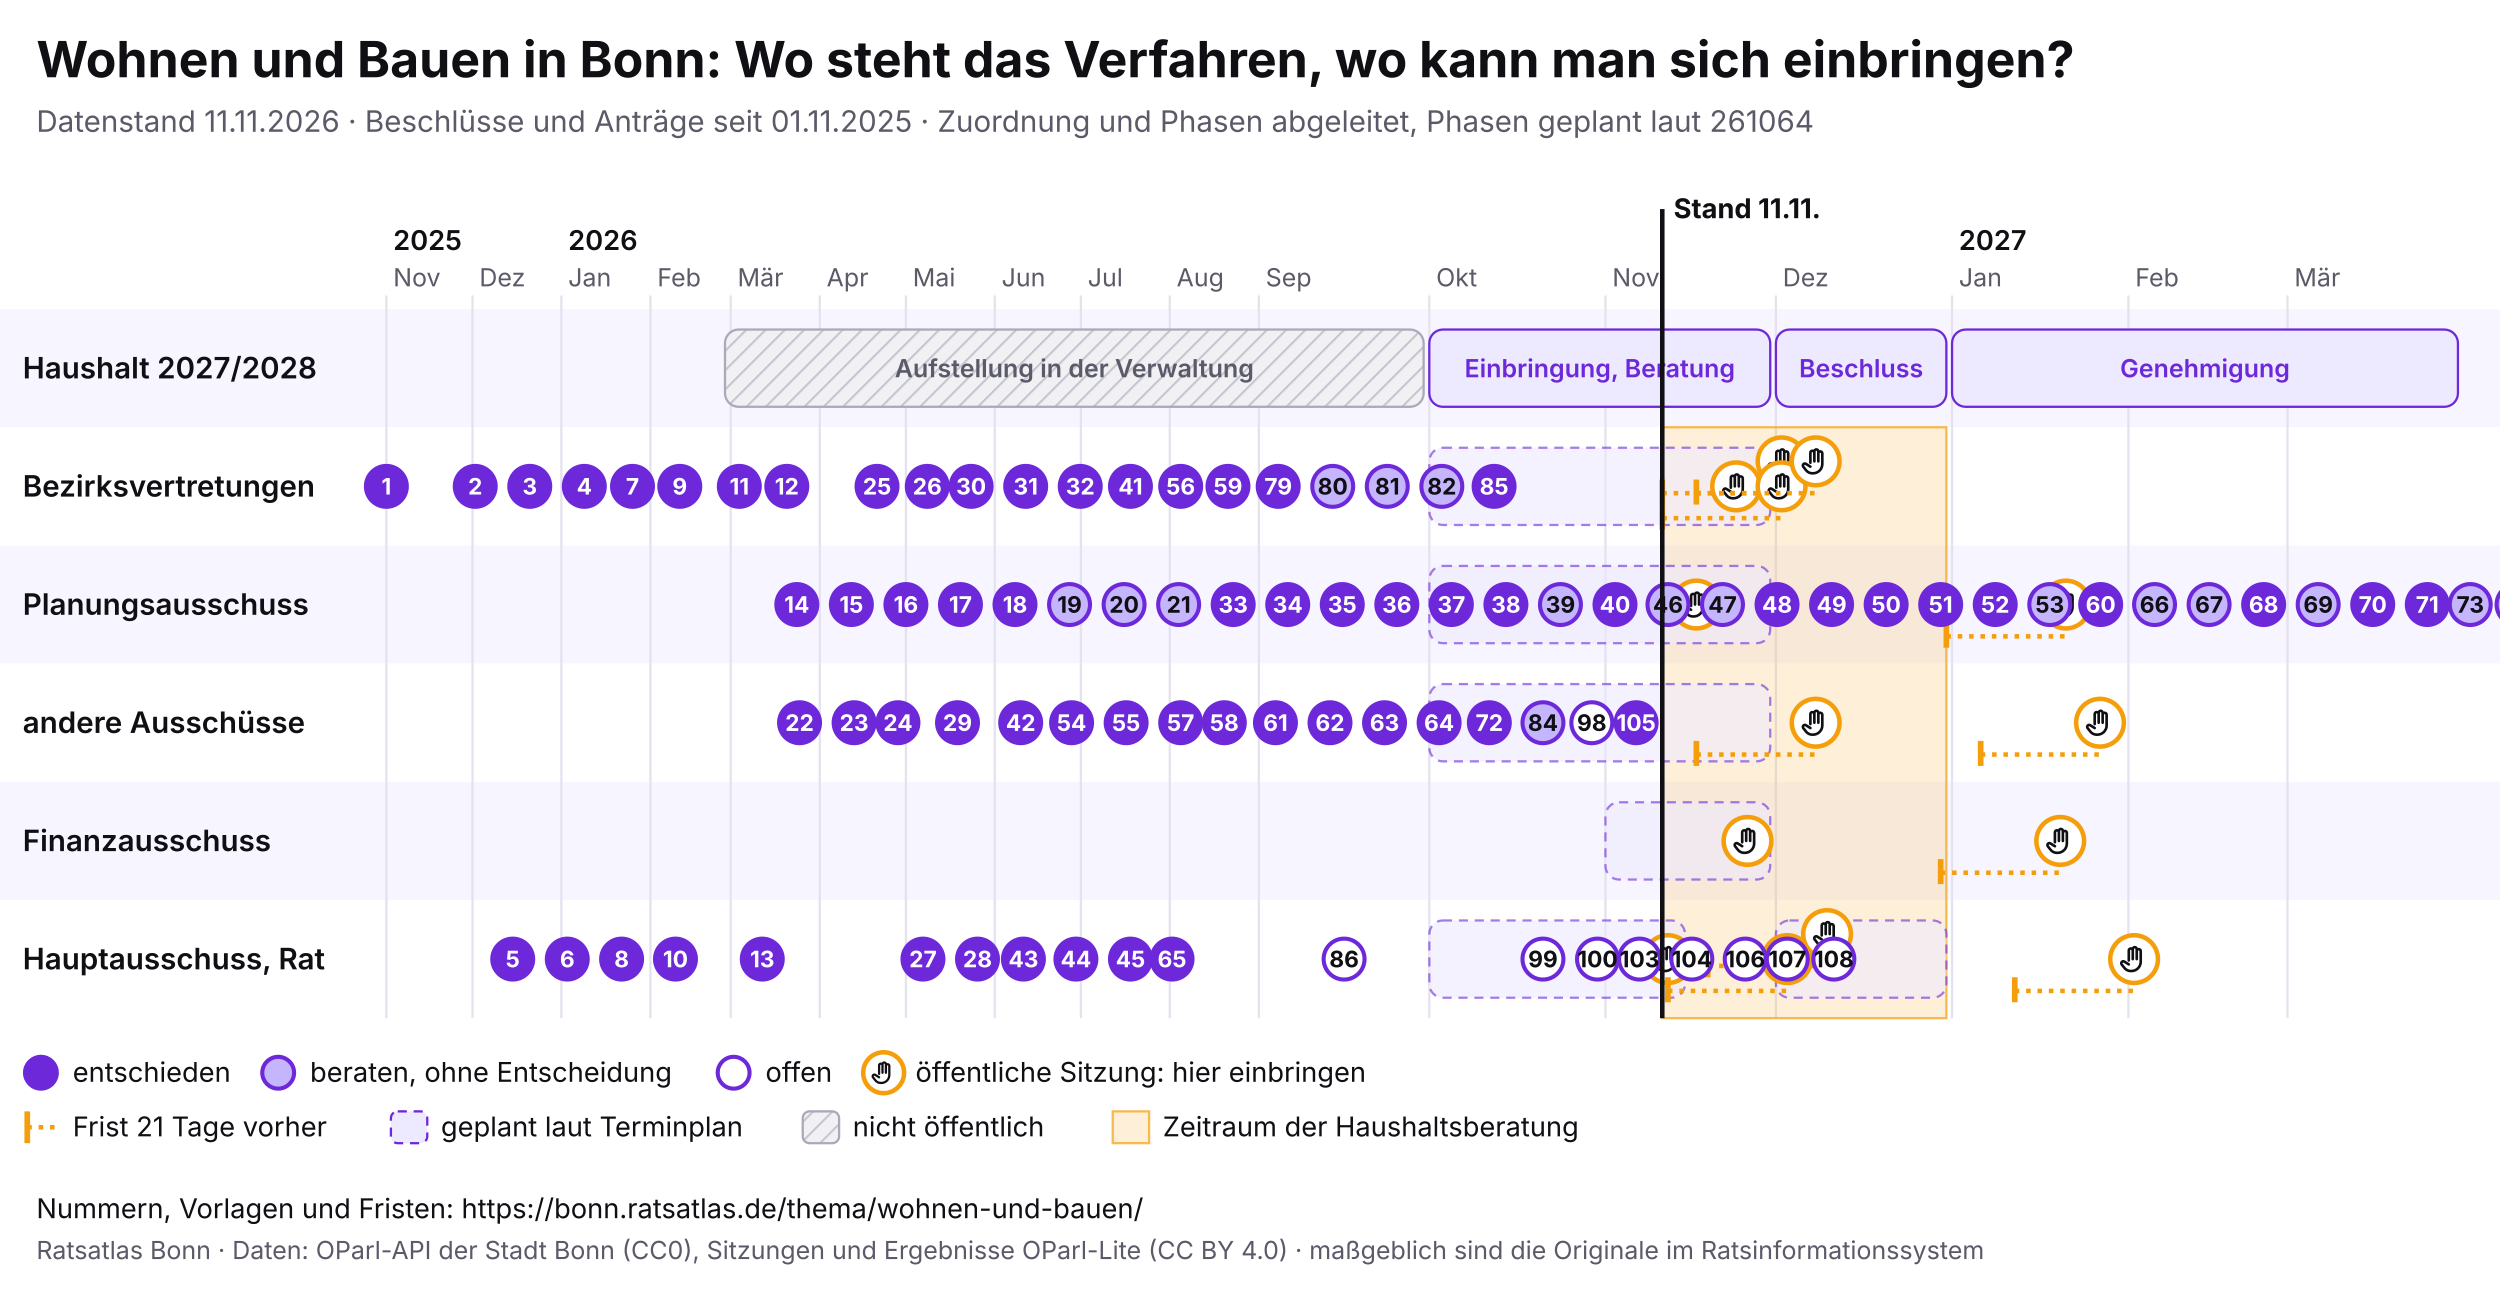
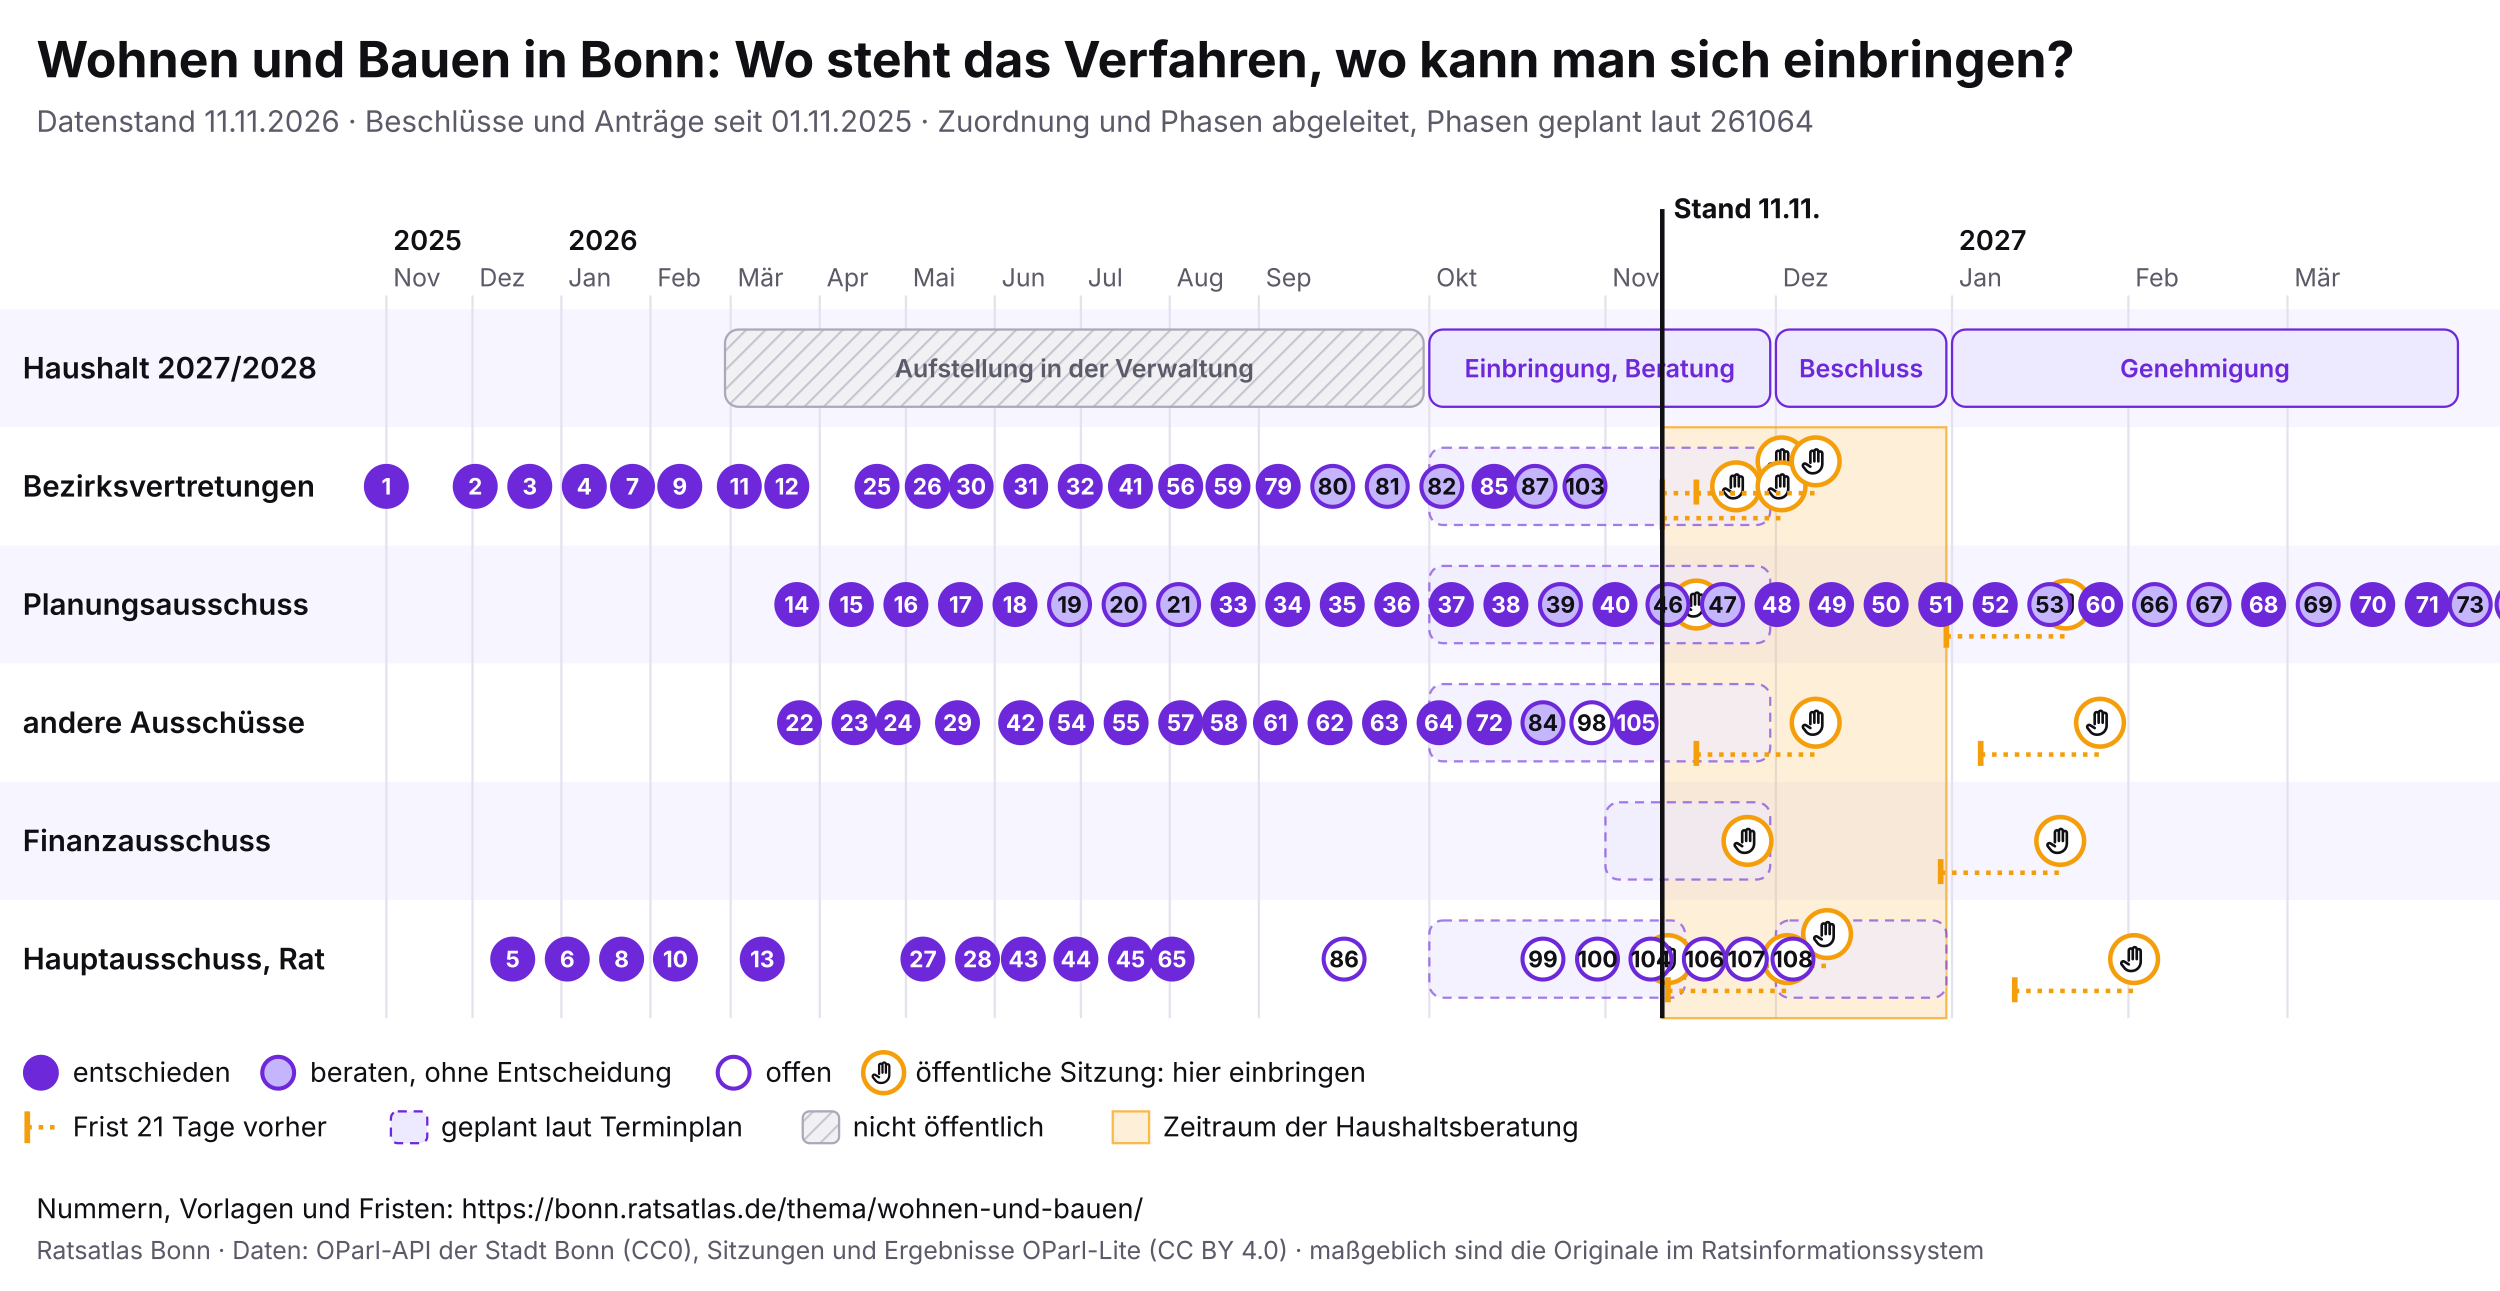
<svg xmlns="http://www.w3.org/2000/svg" viewBox="0 0 1100 568" width="1100" height="568" font-family="Inter, system-ui, sans-serif">
  <rect width="1100" height="568" fill="#ffffff" />
  <text x="16" y="34" font-size="22" font-weight="700" fill="#0f0f14">Wohnen und Bauen in Bonn: Wo steht das Verfahren, wo kann man sich einbringen?</text>
  <text x="16" y="58" font-size="13" fill="#5a5a68">Datenstand 11.11.2026 · Beschlüsse und Anträge seit 01.11.2025 · Zuordnung und Phasen abgeleitet, Phasen geplant laut 261064</text>
  <svg x="0" y="74" width="1100" height="440" viewBox="0 0 1100 440" font-family="Inter, system-ui, sans-serif">
    <defs>
      <pattern id="pb-schraffur" width="6" height="6" patternUnits="userSpaceOnUse" patternTransform="rotate(45)">
        <rect width="6" height="6" fill="#f1f1f4" />
        <line x1="0" y1="0" x2="0" y2="6" stroke="#c9c9d3" stroke-width="2" />
      </pattern>
      <symbol id="pb-hand" viewBox="0 0 24 24">
        <path d="M8 13V5.5a1.5 1.5 0 0 1 3 0V12M11 11V4.5a1.5 1.5 0 0 1 3 0V12M14 11.5V6a1.5 1.5 0 0 1 3 0v8a7 7 0 0 1-7 7h-.6a6 6 0 0 1-4.5-2.1L2.6 16a1.5 1.5 0 0 1 2.2-2L8 16" />
      </symbol>
    </defs>
    <rect x="0" y="62" width="1100" height="52" fill="#f7f5ff" />
    <text x="10" y="92.5" font-size="13" font-weight="600" fill="#0f0f14">Haushalt 2027/2028</text>
    <rect x="0" y="114" width="1100" height="52" fill="#ffffff" />
    <text x="10" y="144.5" font-size="13" font-weight="600" fill="#0f0f14">Bezirksvertretungen</text>
    <rect x="0" y="166" width="1100" height="52" fill="#f7f5ff" />
    <text x="10" y="196.5" font-size="13" font-weight="600" fill="#0f0f14">Planungsausschuss</text>
    <rect x="0" y="218" width="1100" height="52" fill="#ffffff" />
    <text x="10" y="248.5" font-size="13" font-weight="600" fill="#0f0f14">andere Ausschüsse</text>
    <rect x="0" y="270" width="1100" height="52" fill="#f7f5ff" />
    <text x="10" y="300.5" font-size="13" font-weight="600" fill="#0f0f14">Finanzausschuss</text>
    <rect x="0" y="322" width="1100" height="52" fill="#ffffff" />
    <text x="10" y="352.5" font-size="13" font-weight="600" fill="#0f0f14">Hauptausschuss, Rat</text>
    <line x1="170.0" y1="56" x2="170.0" y2="374" stroke="#e4e2ee" />
    <text x="173.0" y="52" font-size="11" fill="#5a5a68">Nov</text>
    <text x="173.0" y="36" font-size="12" font-weight="600" fill="#0f0f14">2025</text>
    <line x1="207.9" y1="56" x2="207.9" y2="374" stroke="#e4e2ee" />
    <text x="210.9" y="52" font-size="11" fill="#5a5a68">Dez</text>
    <line x1="247.0" y1="56" x2="247.0" y2="374" stroke="#e4e2ee" />
    <text x="250.0" y="52" font-size="11" fill="#5a5a68">Jan</text>
    <text x="250.0" y="36" font-size="12" font-weight="600" fill="#0f0f14">2026</text>
    <line x1="286.2" y1="56" x2="286.2" y2="374" stroke="#e4e2ee" />
    <text x="289.2" y="52" font-size="11" fill="#5a5a68">Feb</text>
    <line x1="321.5" y1="56" x2="321.5" y2="374" stroke="#e4e2ee" />
    <text x="324.5" y="52" font-size="11" fill="#5a5a68">Mär</text>
    <line x1="360.7" y1="56" x2="360.7" y2="374" stroke="#e4e2ee" />
    <text x="363.7" y="52" font-size="11" fill="#5a5a68">Apr</text>
    <line x1="398.6" y1="56" x2="398.6" y2="374" stroke="#e4e2ee" />
    <text x="401.6" y="52" font-size="11" fill="#5a5a68">Mai</text>
    <line x1="437.7" y1="56" x2="437.7" y2="374" stroke="#e4e2ee" />
    <text x="440.7" y="52" font-size="11" fill="#5a5a68">Jun</text>
    <line x1="475.6" y1="56" x2="475.6" y2="374" stroke="#e4e2ee" />
    <text x="478.6" y="52" font-size="11" fill="#5a5a68">Jul</text>
    <line x1="514.7" y1="56" x2="514.7" y2="374" stroke="#e4e2ee" />
    <text x="517.7" y="52" font-size="11" fill="#5a5a68">Aug</text>
    <line x1="553.9" y1="56" x2="553.9" y2="374" stroke="#e4e2ee" />
    <text x="556.9" y="52" font-size="11" fill="#5a5a68">Sep</text>
    <line x1="628.9" y1="56" x2="628.9" y2="374" stroke="#e4e2ee" />
    <text x="631.9" y="52" font-size="11" fill="#5a5a68">Okt</text>
    <line x1="706.4" y1="56" x2="706.4" y2="374" stroke="#e4e2ee" />
    <text x="709.4" y="52" font-size="11" fill="#5a5a68">Nov</text>
    <line x1="781.4" y1="56" x2="781.4" y2="374" stroke="#e4e2ee" />
    <text x="784.4" y="52" font-size="11" fill="#5a5a68">Dez</text>
    <line x1="858.9" y1="56" x2="858.9" y2="374" stroke="#e4e2ee" />
    <text x="861.9" y="52" font-size="11" fill="#5a5a68">Jan</text>
    <text x="861.9" y="36" font-size="12" font-weight="600" fill="#0f0f14">2027</text>
    <line x1="936.5" y1="56" x2="936.5" y2="374" stroke="#e4e2ee" />
    <text x="939.5" y="52" font-size="11" fill="#5a5a68">Feb</text>
    <line x1="1006.5" y1="56" x2="1006.5" y2="374" stroke="#e4e2ee" />
    <text x="1009.5" y="52" font-size="11" fill="#5a5a68">Mär</text>
    <rect x="731.4" y="114" width="125.0" height="260" fill="#f59e0b" fill-opacity="0.16" stroke="#f59e0b" stroke-opacity="0.7" />
    <g>
      <rect x="319.0" y="71" width="307.4" height="34" rx="6" fill="url(#pb-schraffur)" stroke="#a9a9b8" />
      <text x="472.7" y="92.0" font-size="11" text-anchor="middle" font-weight="600" fill="#5a5a68">Aufstellung in der Verwaltung</text>
    </g>
    <g>
      <rect x="628.9" y="71" width="150.0" height="34" rx="6" fill="#ede9fe" stroke="#6d28d9" />
      <text x="703.9" y="92.0" font-size="11" text-anchor="middle" font-weight="600" fill="#6d28d9">Einbringung, Beratung</text>
    </g>
    <g>
      <rect x="781.4" y="71" width="75.0" height="34" rx="6" fill="#ede9fe" stroke="#6d28d9" />
      <text x="818.9" y="92.0" font-size="11" text-anchor="middle" font-weight="600" fill="#6d28d9">Beschluss</text>
    </g>
    <g>
      <rect x="858.9" y="71" width="222.6" height="34" rx="6" fill="#ede9fe" stroke="#6d28d9" />
      <text x="970.2" y="92.0" font-size="11" text-anchor="middle" font-weight="600" fill="#6d28d9">Genehmigung</text>
    </g>
    <g>
      <rect x="628.9" y="123" width="150.0" height="34" rx="6" fill="#ede9fe" fill-opacity="0.6" stroke="#6d28d9" stroke-opacity="0.6" stroke-dasharray="4 3" />
    </g>
    <g>
      <rect x="628.9" y="175" width="150.0" height="34" rx="6" fill="#ede9fe" fill-opacity="0.6" stroke="#6d28d9" stroke-opacity="0.6" stroke-dasharray="4 3" />
    </g>
    <g>
      <rect x="628.9" y="227" width="150.0" height="34" rx="6" fill="#ede9fe" fill-opacity="0.6" stroke="#6d28d9" stroke-opacity="0.6" stroke-dasharray="4 3" />
    </g>
    <g>
      <rect x="706.4" y="279" width="72.5" height="34" rx="6" fill="#ede9fe" fill-opacity="0.6" stroke="#6d28d9" stroke-opacity="0.6" stroke-dasharray="4 3" />
    </g>
    <g>
      <rect x="628.9" y="331" width="112.5" height="34" rx="6" fill="#ede9fe" fill-opacity="0.6" stroke="#6d28d9" stroke-opacity="0.6" stroke-dasharray="4 3" />
    </g>
    <g>
      <rect x="781.4" y="331" width="75.0" height="34" rx="6" fill="#ede9fe" fill-opacity="0.6" stroke="#6d28d9" stroke-opacity="0.6" stroke-dasharray="4 3" />
    </g>
    <g>
      <circle cx="733.9" cy="348.0" r="10.5" fill="#fff" stroke="#f59e0b" stroke-width="2" />
      <use href="#pb-hand" x="726.9" y="341.0" width="14" height="14" fill="none" stroke="#0f0f14" stroke-width="2" stroke-linecap="round" stroke-linejoin="round" />
    </g>
    <g>
      <circle cx="746.4" cy="192.0" r="10.5" fill="#fff" stroke="#f59e0b" stroke-width="2" />
      <use href="#pb-hand" x="739.4" y="185.0" width="14" height="14" fill="none" stroke="#0f0f14" stroke-width="2" stroke-linecap="round" stroke-linejoin="round" />
    </g>
    <g>
      <circle cx="763.9" cy="140.0" r="10.5" fill="#fff" stroke="#f59e0b" stroke-width="2" />
      <use href="#pb-hand" x="756.9" y="133.0" width="14" height="14" fill="none" stroke="#0f0f14" stroke-width="2" stroke-linecap="round" stroke-linejoin="round" />
    </g>
    <g>
      <circle cx="768.9" cy="296.0" r="10.5" fill="#fff" stroke="#f59e0b" stroke-width="2" />
      <use href="#pb-hand" x="761.9" y="289.0" width="14" height="14" fill="none" stroke="#0f0f14" stroke-width="2" stroke-linecap="round" stroke-linejoin="round" />
    </g>
    <line x1="731.4" y1="143.0" x2="783.9" y2="143.0" stroke="#f59e0b" stroke-width="2" stroke-dasharray="2 3" />
    <line x1="731.4" y1="137.0" x2="731.4" y2="148.0" stroke="#f59e0b" stroke-width="2.5" />
    <g>
      <circle cx="783.9" cy="129.0" r="10.5" fill="#fff" stroke="#f59e0b" stroke-width="2" />
      <use href="#pb-hand" x="776.9" y="122.0" width="14" height="14" fill="none" stroke="#0f0f14" stroke-width="2" stroke-linecap="round" stroke-linejoin="round" />
    </g>
    <line x1="731.4" y1="154.0" x2="783.9" y2="154.0" stroke="#f59e0b" stroke-width="2" stroke-dasharray="2 3" />
    <line x1="731.4" y1="148.0" x2="731.4" y2="159.0" stroke="#f59e0b" stroke-width="2.5" />
    <g>
      <circle cx="783.9" cy="140.0" r="10.5" fill="#fff" stroke="#f59e0b" stroke-width="2" />
      <use href="#pb-hand" x="776.9" y="133.0" width="14" height="14" fill="none" stroke="#0f0f14" stroke-width="2" stroke-linecap="round" stroke-linejoin="round" />
    </g>
    <line x1="733.9" y1="362.0" x2="786.4" y2="362.0" stroke="#f59e0b" stroke-width="2" stroke-dasharray="2 3" />
    <line x1="733.9" y1="356.0" x2="733.9" y2="367.0" stroke="#f59e0b" stroke-width="2.5" />
    <g>
      <circle cx="786.4" cy="348.0" r="10.5" fill="#fff" stroke="#f59e0b" stroke-width="2" />
      <use href="#pb-hand" x="779.4" y="341.0" width="14" height="14" fill="none" stroke="#0f0f14" stroke-width="2" stroke-linecap="round" stroke-linejoin="round" />
    </g>
    <line x1="746.4" y1="143.0" x2="798.9" y2="143.0" stroke="#f59e0b" stroke-width="2" stroke-dasharray="2 3" />
    <line x1="746.4" y1="137.0" x2="746.4" y2="148.0" stroke="#f59e0b" stroke-width="2.5" />
    <g>
      <circle cx="798.9" cy="129.0" r="10.5" fill="#fff" stroke="#f59e0b" stroke-width="2" />
      <use href="#pb-hand" x="791.9" y="122.0" width="14" height="14" fill="none" stroke="#0f0f14" stroke-width="2" stroke-linecap="round" stroke-linejoin="round" />
    </g>
    <line x1="746.4" y1="258.0" x2="798.9" y2="258.0" stroke="#f59e0b" stroke-width="2" stroke-dasharray="2 3" />
    <line x1="746.4" y1="252.0" x2="746.4" y2="263.0" stroke="#f59e0b" stroke-width="2.5" />
    <g>
      <circle cx="798.9" cy="244.0" r="10.5" fill="#fff" stroke="#f59e0b" stroke-width="2" />
      <use href="#pb-hand" x="791.9" y="237.0" width="14" height="14" fill="none" stroke="#0f0f14" stroke-width="2" stroke-linecap="round" stroke-linejoin="round" />
    </g>
    <line x1="751.4" y1="351.0" x2="803.9" y2="351.0" stroke="#f59e0b" stroke-width="2" stroke-dasharray="2 3" />
    <line x1="751.4" y1="345.0" x2="751.4" y2="356.0" stroke="#f59e0b" stroke-width="2.5" />
    <g>
      <circle cx="803.9" cy="337.0" r="10.5" fill="#fff" stroke="#f59e0b" stroke-width="2" />
      <use href="#pb-hand" x="796.9" y="330.0" width="14" height="14" fill="none" stroke="#0f0f14" stroke-width="2" stroke-linecap="round" stroke-linejoin="round" />
    </g>
    <line x1="853.9" y1="310.0" x2="906.5" y2="310.0" stroke="#f59e0b" stroke-width="2" stroke-dasharray="2 3" />
    <line x1="853.9" y1="304.0" x2="853.9" y2="315.0" stroke="#f59e0b" stroke-width="2.5" />
    <g>
      <circle cx="906.5" cy="296.0" r="10.5" fill="#fff" stroke="#f59e0b" stroke-width="2" />
      <use href="#pb-hand" x="899.5" y="289.0" width="14" height="14" fill="none" stroke="#0f0f14" stroke-width="2" stroke-linecap="round" stroke-linejoin="round" />
    </g>
    <line x1="856.4" y1="206.0" x2="909.0" y2="206.0" stroke="#f59e0b" stroke-width="2" stroke-dasharray="2 3" />
    <line x1="856.4" y1="200.0" x2="856.4" y2="211.0" stroke="#f59e0b" stroke-width="2.5" />
    <g>
      <circle cx="909.0" cy="192.0" r="10.5" fill="#fff" stroke="#f59e0b" stroke-width="2" />
      <use href="#pb-hand" x="902.0" y="185.0" width="14" height="14" fill="none" stroke="#0f0f14" stroke-width="2" stroke-linecap="round" stroke-linejoin="round" />
    </g>
    <line x1="871.5" y1="258.0" x2="924.0" y2="258.0" stroke="#f59e0b" stroke-width="2" stroke-dasharray="2 3" />
    <line x1="871.5" y1="252.0" x2="871.5" y2="263.0" stroke="#f59e0b" stroke-width="2.5" />
    <g>
      <circle cx="924.0" cy="244.0" r="10.5" fill="#fff" stroke="#f59e0b" stroke-width="2" />
      <use href="#pb-hand" x="917.0" y="237.0" width="14" height="14" fill="none" stroke="#0f0f14" stroke-width="2" stroke-linecap="round" stroke-linejoin="round" />
    </g>
    <line x1="886.5" y1="362.0" x2="939.0" y2="362.0" stroke="#f59e0b" stroke-width="2" stroke-dasharray="2 3" />
    <line x1="886.5" y1="356.0" x2="886.5" y2="367.0" stroke="#f59e0b" stroke-width="2.5" />
    <g>
      <circle cx="939.0" cy="348.0" r="10.5" fill="#fff" stroke="#f59e0b" stroke-width="2" />
      <use href="#pb-hand" x="932.0" y="341.0" width="14" height="14" fill="none" stroke="#0f0f14" stroke-width="2" stroke-linecap="round" stroke-linejoin="round" />
    </g>
    <g>
      <circle cx="170.0" cy="140.0" r="9" fill="#6d28d9" stroke="#6d28d9" stroke-width="1.8" />
      <text x="170.0" y="143.6" font-size="10" font-weight="700" text-anchor="middle" fill="#fff">1</text>
    </g>
    <g>
      <circle cx="209.1" cy="140.0" r="9" fill="#6d28d9" stroke="#6d28d9" stroke-width="1.8" />
      <text x="209.1" y="143.6" font-size="10" font-weight="700" text-anchor="middle" fill="#fff">2</text>
    </g>
    <g>
      <circle cx="233.1" cy="140.0" r="9" fill="#6d28d9" stroke="#6d28d9" stroke-width="1.8" />
      <text x="233.1" y="143.6" font-size="10" font-weight="700" text-anchor="middle" fill="#fff">3</text>
    </g>
    <g>
      <circle cx="257.1" cy="140.0" r="9" fill="#6d28d9" stroke="#6d28d9" stroke-width="1.8" />
      <text x="257.1" y="143.6" font-size="10" font-weight="700" text-anchor="middle" fill="#fff">4</text>
    </g>
    <g>
      <circle cx="225.6" cy="348.0" r="9" fill="#6d28d9" stroke="#6d28d9" stroke-width="1.8" />
      <text x="225.6" y="351.6" font-size="10" font-weight="700" text-anchor="middle" fill="#fff">5</text>
    </g>
    <g>
      <circle cx="249.6" cy="348.0" r="9" fill="#6d28d9" stroke="#6d28d9" stroke-width="1.8" />
      <text x="249.6" y="351.6" font-size="10" font-weight="700" text-anchor="middle" fill="#fff">6</text>
    </g>
    <g>
      <circle cx="278.3" cy="140.0" r="9" fill="#6d28d9" stroke="#6d28d9" stroke-width="1.8" />
      <text x="278.3" y="143.6" font-size="10" font-weight="700" text-anchor="middle" fill="#fff">7</text>
    </g>
    <g>
      <circle cx="273.5" cy="348.0" r="9" fill="#6d28d9" stroke="#6d28d9" stroke-width="1.8" />
      <text x="273.5" y="351.6" font-size="10" font-weight="700" text-anchor="middle" fill="#fff">8</text>
    </g>
    <g>
      <circle cx="299.1" cy="140.0" r="9" fill="#6d28d9" stroke="#6d28d9" stroke-width="1.8" />
      <text x="299.1" y="143.6" font-size="10" font-weight="700" text-anchor="middle" fill="#fff">9</text>
    </g>
    <g>
      <circle cx="297.2" cy="348.0" r="9" fill="#6d28d9" stroke="#6d28d9" stroke-width="1.8" />
      <text x="297.2" y="351.6" font-size="10" font-weight="700" text-anchor="middle" fill="#fff">10</text>
    </g>
    <g>
      <circle cx="325.3" cy="140.0" r="9" fill="#6d28d9" stroke="#6d28d9" stroke-width="1.8" />
      <text x="325.3" y="143.6" font-size="10" font-weight="700" text-anchor="middle" fill="#fff">11</text>
    </g>
    <g>
      <circle cx="346.2" cy="140.0" r="9" fill="#6d28d9" stroke="#6d28d9" stroke-width="1.8" />
      <text x="346.2" y="143.6" font-size="10" font-weight="700" text-anchor="middle" fill="#fff">12</text>
    </g>
    <g>
      <circle cx="335.4" cy="348.0" r="9" fill="#6d28d9" stroke="#6d28d9" stroke-width="1.8" />
      <text x="335.4" y="351.6" font-size="10" font-weight="700" text-anchor="middle" fill="#fff">13</text>
    </g>
    <g>
      <circle cx="350.6" cy="192.0" r="9" fill="#6d28d9" stroke="#6d28d9" stroke-width="1.8" />
      <text x="350.6" y="195.6" font-size="10" font-weight="700" text-anchor="middle" fill="#fff">14</text>
    </g>
    <g>
      <circle cx="374.6" cy="192.0" r="9" fill="#6d28d9" stroke="#6d28d9" stroke-width="1.8" />
      <text x="374.6" y="195.6" font-size="10" font-weight="700" text-anchor="middle" fill="#fff">15</text>
    </g>
    <g>
      <circle cx="398.6" cy="192.0" r="9" fill="#6d28d9" stroke="#6d28d9" stroke-width="1.8" />
      <text x="398.6" y="195.6" font-size="10" font-weight="700" text-anchor="middle" fill="#fff">16</text>
    </g>
    <g>
      <circle cx="422.6" cy="192.0" r="9" fill="#6d28d9" stroke="#6d28d9" stroke-width="1.8" />
      <text x="422.6" y="195.6" font-size="10" font-weight="700" text-anchor="middle" fill="#fff">17</text>
    </g>
    <g>
      <circle cx="446.6" cy="192.0" r="9" fill="#6d28d9" stroke="#6d28d9" stroke-width="1.8" />
      <text x="446.6" y="195.6" font-size="10" font-weight="700" text-anchor="middle" fill="#fff">18</text>
    </g>
    <g>
      <circle cx="470.6" cy="192.0" r="9" fill="#c4b5fd" stroke="#6d28d9" stroke-width="1.8" />
      <text x="470.6" y="195.6" font-size="10" font-weight="700" text-anchor="middle" fill="#0f0f14">19</text>
    </g>
    <g>
      <circle cx="494.6" cy="192.0" r="9" fill="#c4b5fd" stroke="#6d28d9" stroke-width="1.8" />
      <text x="494.6" y="195.6" font-size="10" font-weight="700" text-anchor="middle" fill="#0f0f14">20</text>
    </g>
    <g>
      <circle cx="518.6" cy="192.0" r="9" fill="#c4b5fd" stroke="#6d28d9" stroke-width="1.8" />
      <text x="518.6" y="195.6" font-size="10" font-weight="700" text-anchor="middle" fill="#0f0f14">21</text>
    </g>
    <g>
      <circle cx="351.8" cy="244.0" r="9" fill="#6d28d9" stroke="#6d28d9" stroke-width="1.8" />
      <text x="351.8" y="247.6" font-size="10" font-weight="700" text-anchor="middle" fill="#fff">22</text>
    </g>
    <g>
      <circle cx="375.8" cy="244.0" r="9" fill="#6d28d9" stroke="#6d28d9" stroke-width="1.8" />
      <text x="375.8" y="247.6" font-size="10" font-weight="700" text-anchor="middle" fill="#fff">23</text>
    </g>
    <g>
      <circle cx="395.1" cy="244.0" r="9" fill="#6d28d9" stroke="#6d28d9" stroke-width="1.8" />
      <text x="395.1" y="247.6" font-size="10" font-weight="700" text-anchor="middle" fill="#fff">24</text>
    </g>
    <g>
      <circle cx="385.9" cy="140.0" r="9" fill="#6d28d9" stroke="#6d28d9" stroke-width="1.8" />
      <text x="385.9" y="143.6" font-size="10" font-weight="700" text-anchor="middle" fill="#fff">25</text>
    </g>
    <g>
      <circle cx="408.0" cy="140.0" r="9" fill="#6d28d9" stroke="#6d28d9" stroke-width="1.8" />
      <text x="408.0" y="143.6" font-size="10" font-weight="700" text-anchor="middle" fill="#fff">26</text>
    </g>
    <g>
      <circle cx="406.1" cy="348.0" r="9" fill="#6d28d9" stroke="#6d28d9" stroke-width="1.8" />
      <text x="406.1" y="351.6" font-size="10" font-weight="700" text-anchor="middle" fill="#fff">27</text>
    </g>
    <g>
      <circle cx="430.1" cy="348.0" r="9" fill="#6d28d9" stroke="#6d28d9" stroke-width="1.8" />
      <text x="430.1" y="351.6" font-size="10" font-weight="700" text-anchor="middle" fill="#fff">28</text>
    </g>
    <g>
      <circle cx="421.3" cy="244.0" r="9" fill="#6d28d9" stroke="#6d28d9" stroke-width="1.8" />
      <text x="421.3" y="247.6" font-size="10" font-weight="700" text-anchor="middle" fill="#fff">29</text>
    </g>
    <g>
      <circle cx="427.3" cy="140.0" r="9" fill="#6d28d9" stroke="#6d28d9" stroke-width="1.8" />
      <text x="427.3" y="143.6" font-size="10" font-weight="700" text-anchor="middle" fill="#fff">30</text>
    </g>
    <g>
      <circle cx="451.3" cy="140.0" r="9" fill="#6d28d9" stroke="#6d28d9" stroke-width="1.8" />
      <text x="451.3" y="143.6" font-size="10" font-weight="700" text-anchor="middle" fill="#fff">31</text>
    </g>
    <g>
      <circle cx="475.3" cy="140.0" r="9" fill="#6d28d9" stroke="#6d28d9" stroke-width="1.8" />
      <text x="475.3" y="143.6" font-size="10" font-weight="700" text-anchor="middle" fill="#fff">32</text>
    </g>
    <g>
      <circle cx="542.6" cy="192.0" r="9" fill="#6d28d9" stroke="#6d28d9" stroke-width="1.8" />
      <text x="542.6" y="195.6" font-size="10" font-weight="700" text-anchor="middle" fill="#fff">33</text>
    </g>
    <g>
      <circle cx="566.6" cy="192.0" r="9" fill="#6d28d9" stroke="#6d28d9" stroke-width="1.8" />
      <text x="566.6" y="195.6" font-size="10" font-weight="700" text-anchor="middle" fill="#fff">34</text>
    </g>
    <g>
      <circle cx="590.6" cy="192.0" r="9" fill="#6d28d9" stroke="#6d28d9" stroke-width="1.8" />
      <text x="590.6" y="195.6" font-size="10" font-weight="700" text-anchor="middle" fill="#fff">35</text>
    </g>
    <g>
      <circle cx="614.6" cy="192.0" r="9" fill="#6d28d9" stroke="#6d28d9" stroke-width="1.8" />
      <text x="614.6" y="195.6" font-size="10" font-weight="700" text-anchor="middle" fill="#fff">36</text>
    </g>
    <g>
      <circle cx="638.6" cy="192.0" r="9" fill="#6d28d9" stroke="#6d28d9" stroke-width="1.8" />
      <text x="638.6" y="195.6" font-size="10" font-weight="700" text-anchor="middle" fill="#fff">37</text>
    </g>
    <g>
      <circle cx="662.6" cy="192.0" r="9" fill="#6d28d9" stroke="#6d28d9" stroke-width="1.8" />
      <text x="662.6" y="195.6" font-size="10" font-weight="700" text-anchor="middle" fill="#fff">38</text>
    </g>
    <g>
      <circle cx="686.6" cy="192.0" r="9" fill="#c4b5fd" stroke="#6d28d9" stroke-width="1.8" />
      <text x="686.6" y="195.6" font-size="10" font-weight="700" text-anchor="middle" fill="#0f0f14">39</text>
    </g>
    <g>
      <circle cx="710.6" cy="192.0" r="9" fill="#6d28d9" stroke="#6d28d9" stroke-width="1.8" />
      <text x="710.6" y="195.6" font-size="10" font-weight="700" text-anchor="middle" fill="#fff">40</text>
    </g>
    <g>
      <circle cx="497.4" cy="140.0" r="9" fill="#6d28d9" stroke="#6d28d9" stroke-width="1.8" />
      <text x="497.4" y="143.6" font-size="10" font-weight="700" text-anchor="middle" fill="#fff">41</text>
    </g>
    <g>
      <circle cx="449.1" cy="244.0" r="9" fill="#6d28d9" stroke="#6d28d9" stroke-width="1.8" />
      <text x="449.1" y="247.6" font-size="10" font-weight="700" text-anchor="middle" fill="#fff">42</text>
    </g>
    <g>
      <circle cx="450.3" cy="348.0" r="9" fill="#6d28d9" stroke="#6d28d9" stroke-width="1.8" />
      <text x="450.3" y="351.6" font-size="10" font-weight="700" text-anchor="middle" fill="#fff">43</text>
    </g>
    <g>
      <circle cx="473.4" cy="348.0" r="9" fill="#6d28d9" stroke="#6d28d9" stroke-width="1.8" />
      <text x="473.4" y="351.6" font-size="10" font-weight="700" text-anchor="middle" fill="#fff">44</text>
    </g>
    <g>
      <circle cx="497.4" cy="348.0" r="9" fill="#6d28d9" stroke="#6d28d9" stroke-width="1.8" />
      <text x="497.4" y="351.6" font-size="10" font-weight="700" text-anchor="middle" fill="#fff">45</text>
    </g>
    <g>
      <circle cx="733.9" cy="192.0" r="9" fill="#c4b5fd" stroke="#6d28d9" stroke-width="1.8" />
      <text x="733.9" y="195.6" font-size="10" font-weight="700" text-anchor="middle" fill="#0f0f14">46</text>
    </g>
    <g>
      <circle cx="757.9" cy="192.0" r="9" fill="#c4b5fd" stroke="#6d28d9" stroke-width="1.8" />
      <text x="757.9" y="195.6" font-size="10" font-weight="700" text-anchor="middle" fill="#0f0f14">47</text>
    </g>
    <g>
      <circle cx="781.9" cy="192.0" r="9" fill="#6d28d9" stroke="#6d28d9" stroke-width="1.8" />
      <text x="781.9" y="195.6" font-size="10" font-weight="700" text-anchor="middle" fill="#fff">48</text>
    </g>
    <g>
      <circle cx="805.9" cy="192.0" r="9" fill="#6d28d9" stroke="#6d28d9" stroke-width="1.8" />
      <text x="805.9" y="195.6" font-size="10" font-weight="700" text-anchor="middle" fill="#fff">49</text>
    </g>
    <g>
      <circle cx="829.9" cy="192.0" r="9" fill="#6d28d9" stroke="#6d28d9" stroke-width="1.8" />
      <text x="829.9" y="195.6" font-size="10" font-weight="700" text-anchor="middle" fill="#fff">50</text>
    </g>
    <g>
      <circle cx="853.9" cy="192.0" r="9" fill="#6d28d9" stroke="#6d28d9" stroke-width="1.8" />
      <text x="853.9" y="195.6" font-size="10" font-weight="700" text-anchor="middle" fill="#fff">51</text>
    </g>
    <g>
      <circle cx="877.9" cy="192.0" r="9" fill="#6d28d9" stroke="#6d28d9" stroke-width="1.8" />
      <text x="877.9" y="195.6" font-size="10" font-weight="700" text-anchor="middle" fill="#fff">52</text>
    </g>
    <g>
      <circle cx="901.9" cy="192.0" r="9" fill="#c4b5fd" stroke="#6d28d9" stroke-width="1.8" />
      <text x="901.9" y="195.6" font-size="10" font-weight="700" text-anchor="middle" fill="#0f0f14">53</text>
    </g>
    <g>
      <circle cx="471.5" cy="244.0" r="9" fill="#6d28d9" stroke="#6d28d9" stroke-width="1.8" />
      <text x="471.5" y="247.6" font-size="10" font-weight="700" text-anchor="middle" fill="#fff">54</text>
    </g>
    <g>
      <circle cx="495.5" cy="244.0" r="9" fill="#6d28d9" stroke="#6d28d9" stroke-width="1.8" />
      <text x="495.5" y="247.6" font-size="10" font-weight="700" text-anchor="middle" fill="#fff">55</text>
    </g>
    <g>
      <circle cx="519.5" cy="140.0" r="9" fill="#6d28d9" stroke="#6d28d9" stroke-width="1.8" />
      <text x="519.5" y="143.6" font-size="10" font-weight="700" text-anchor="middle" fill="#fff">56</text>
    </g>
    <g>
      <circle cx="519.5" cy="244.0" r="9" fill="#6d28d9" stroke="#6d28d9" stroke-width="1.8" />
      <text x="519.5" y="247.6" font-size="10" font-weight="700" text-anchor="middle" fill="#fff">57</text>
    </g>
    <g>
      <circle cx="538.7" cy="244.0" r="9" fill="#6d28d9" stroke="#6d28d9" stroke-width="1.8" />
      <text x="538.7" y="247.6" font-size="10" font-weight="700" text-anchor="middle" fill="#fff">58</text>
    </g>
    <g>
      <circle cx="540.3" cy="140.0" r="9" fill="#6d28d9" stroke="#6d28d9" stroke-width="1.8" />
      <text x="540.3" y="143.6" font-size="10" font-weight="700" text-anchor="middle" fill="#fff">59</text>
    </g>
    <g>
      <circle cx="924.3" cy="192.0" r="9" fill="#6d28d9" stroke="#6d28d9" stroke-width="1.8" />
      <text x="924.3" y="195.6" font-size="10" font-weight="700" text-anchor="middle" fill="#fff">60</text>
    </g>
    <g>
      <circle cx="561.2" cy="244.0" r="9" fill="#6d28d9" stroke="#6d28d9" stroke-width="1.8" />
      <text x="561.2" y="247.6" font-size="10" font-weight="700" text-anchor="middle" fill="#fff">61</text>
    </g>
    <g>
      <circle cx="585.2" cy="244.0" r="9" fill="#6d28d9" stroke="#6d28d9" stroke-width="1.8" />
      <text x="585.2" y="247.6" font-size="10" font-weight="700" text-anchor="middle" fill="#fff">62</text>
    </g>
    <g>
      <circle cx="609.2" cy="244.0" r="9" fill="#6d28d9" stroke="#6d28d9" stroke-width="1.8" />
      <text x="609.2" y="247.6" font-size="10" font-weight="700" text-anchor="middle" fill="#fff">63</text>
    </g>
    <g>
      <circle cx="633.2" cy="244.0" r="9" fill="#6d28d9" stroke="#6d28d9" stroke-width="1.8" />
      <text x="633.2" y="247.6" font-size="10" font-weight="700" text-anchor="middle" fill="#fff">64</text>
    </g>
    <g>
      <circle cx="515.7" cy="348.0" r="9" fill="#6d28d9" stroke="#6d28d9" stroke-width="1.8" />
      <text x="515.7" y="351.6" font-size="10" font-weight="700" text-anchor="middle" fill="#fff">65</text>
    </g>
    <g>
      <circle cx="948.0" cy="192.0" r="9" fill="#c4b5fd" stroke="#6d28d9" stroke-width="1.8" />
      <text x="948.0" y="195.6" font-size="10" font-weight="700" text-anchor="middle" fill="#0f0f14">66</text>
    </g>
    <g>
      <circle cx="972.0" cy="192.0" r="9" fill="#c4b5fd" stroke="#6d28d9" stroke-width="1.8" />
      <text x="972.0" y="195.6" font-size="10" font-weight="700" text-anchor="middle" fill="#0f0f14">67</text>
    </g>
    <g>
      <circle cx="996.0" cy="192.0" r="9" fill="#6d28d9" stroke="#6d28d9" stroke-width="1.8" />
      <text x="996.0" y="195.6" font-size="10" font-weight="700" text-anchor="middle" fill="#fff">68</text>
    </g>
    <g>
      <circle cx="1020.0" cy="192.0" r="9" fill="#c4b5fd" stroke="#6d28d9" stroke-width="1.8" />
      <text x="1020.0" y="195.6" font-size="10" font-weight="700" text-anchor="middle" fill="#0f0f14">69</text>
    </g>
    <g>
      <circle cx="1044.0" cy="192.0" r="9" fill="#6d28d9" stroke="#6d28d9" stroke-width="1.8" />
      <text x="1044.0" y="195.6" font-size="10" font-weight="700" text-anchor="middle" fill="#fff">70</text>
    </g>
    <g>
      <circle cx="1068.0" cy="192.0" r="9" fill="#6d28d9" stroke="#6d28d9" stroke-width="1.8" />
      <text x="1068.0" y="195.6" font-size="10" font-weight="700" text-anchor="middle" fill="#fff">71</text>
    </g>
    <g>
      <circle cx="655.3" cy="244.0" r="9" fill="#6d28d9" stroke="#6d28d9" stroke-width="1.8" />
      <text x="655.3" y="247.6" font-size="10" font-weight="700" text-anchor="middle" fill="#fff">72</text>
    </g>
    <g>
      <circle cx="1086.9" cy="192.0" r="9" fill="#c4b5fd" stroke="#6d28d9" stroke-width="1.8" />
      <text x="1086.9" y="195.6" font-size="10" font-weight="700" text-anchor="middle" fill="#0f0f14">73</text>
    </g>
    <g>
      <circle cx="1107.5" cy="192.0" r="9" fill="#c4b5fd" stroke="#6d28d9" stroke-width="1.8" />
      <text x="1107.5" y="195.6" font-size="10" font-weight="700" text-anchor="middle" fill="#0f0f14">74</text>
    </g>
    <g>
      <circle cx="1128.0" cy="192.0" r="9" fill="#c4b5fd" stroke="#6d28d9" stroke-width="1.8" />
      <text x="1128.0" y="195.6" font-size="10" font-weight="700" text-anchor="middle" fill="#0f0f14">75</text>
    </g>
    <g>
      <circle cx="1149.8" cy="192.0" r="9" fill="#c4b5fd" stroke="#6d28d9" stroke-width="1.8" />
      <text x="1149.8" y="195.6" font-size="10" font-weight="700" text-anchor="middle" fill="#0f0f14">76</text>
    </g>
    <g>
      <circle cx="1169.0" cy="192.0" r="9" fill="#c4b5fd" stroke="#6d28d9" stroke-width="1.8" />
      <text x="1169.0" y="195.6" font-size="10" font-weight="700" text-anchor="middle" fill="#0f0f14">77</text>
    </g>
    <g>
      <circle cx="1188.6" cy="192.0" r="9" fill="#6d28d9" stroke="#6d28d9" stroke-width="1.8" />
      <text x="1188.6" y="195.6" font-size="10" font-weight="700" text-anchor="middle" fill="#fff">78</text>
    </g>
    <g>
      <circle cx="562.4" cy="140.0" r="9" fill="#6d28d9" stroke="#6d28d9" stroke-width="1.8" />
      <text x="562.4" y="143.6" font-size="10" font-weight="700" text-anchor="middle" fill="#fff">79</text>
    </g>
    <g>
      <circle cx="586.4" cy="140.0" r="9" fill="#c4b5fd" stroke="#6d28d9" stroke-width="1.8" />
      <text x="586.4" y="143.6" font-size="10" font-weight="700" text-anchor="middle" fill="#0f0f14">80</text>
    </g>
    <g>
      <circle cx="610.4" cy="140.0" r="9" fill="#c4b5fd" stroke="#6d28d9" stroke-width="1.8" />
      <text x="610.4" y="143.6" font-size="10" font-weight="700" text-anchor="middle" fill="#0f0f14">81</text>
    </g>
    <g>
      <circle cx="634.4" cy="140.0" r="9" fill="#c4b5fd" stroke="#6d28d9" stroke-width="1.8" />
      <text x="634.4" y="143.6" font-size="10" font-weight="700" text-anchor="middle" fill="#0f0f14">82</text>
    </g>
    <g>
      <circle cx="1206.9" cy="192.0" r="9" fill="#c4b5fd" stroke="#6d28d9" stroke-width="1.8" />
      <text x="1206.9" y="195.6" font-size="10" font-weight="700" text-anchor="middle" fill="#0f0f14">83</text>
    </g>
    <g>
      <circle cx="678.9" cy="244.0" r="9" fill="#c4b5fd" stroke="#6d28d9" stroke-width="1.8" />
      <text x="678.9" y="247.6" font-size="10" font-weight="700" text-anchor="middle" fill="#0f0f14">84</text>
    </g>
    <g>
      <circle cx="657.4" cy="140.0" r="9" fill="#6d28d9" stroke="#6d28d9" stroke-width="1.8" />
      <text x="657.4" y="143.6" font-size="10" font-weight="700" text-anchor="middle" fill="#fff">85</text>
    </g>
    <g>
      <circle cx="591.4" cy="348.0" r="9" fill="#fff" stroke="#6d28d9" stroke-width="1.8" />
      <text x="591.4" y="351.6" font-size="10" font-weight="700" text-anchor="middle" fill="#0f0f14">86</text>
    </g>
    <g>
-       <circle cx="1227.4" cy="192.0" r="9" fill="#c4b5fd" stroke="#6d28d9" stroke-width="1.8" />
-       <text x="1227.4" y="195.6" font-size="10" font-weight="700" text-anchor="middle" fill="#0f0f14">87</text>
-     </g>
-     <g>
-       <circle cx="1250.4" cy="192.0" r="9" fill="#fff" stroke="#6d28d9" stroke-width="1.8" />
-       <text x="1250.4" y="195.6" font-size="10" font-weight="700" text-anchor="middle" fill="#0f0f14">88</text>
-     </g>
-     <g>
-       <circle cx="1271.9" cy="192.0" r="9" fill="#c4b5fd" stroke="#6d28d9" stroke-width="1.8" />
-       <text x="1271.9" y="195.6" font-size="10" font-weight="700" text-anchor="middle" fill="#0f0f14">89</text>
-     </g>
-     <g>
-       <circle cx="1295.9" cy="192.0" r="9" fill="#6d28d9" stroke="#6d28d9" stroke-width="1.8" />
-       <text x="1295.9" y="195.6" font-size="10" font-weight="700" text-anchor="middle" fill="#fff">90</text>
-     </g>
-     <g>
-       <circle cx="1319.9" cy="192.0" r="9" fill="#c4b5fd" stroke="#6d28d9" stroke-width="1.8" />
-       <text x="1319.9" y="195.6" font-size="10" font-weight="700" text-anchor="middle" fill="#0f0f14">91</text>
-     </g>
-     <g>
-       <circle cx="1343.9" cy="192.0" r="9" fill="#6d28d9" stroke="#6d28d9" stroke-width="1.8" />
-       <text x="1343.9" y="195.6" font-size="10" font-weight="700" text-anchor="middle" fill="#fff">92</text>
+       <circle cx="675.4" cy="140.0" r="9" fill="#c4b5fd" stroke="#6d28d9" stroke-width="1.8" />
+       <text x="675.4" y="143.6" font-size="10" font-weight="700" text-anchor="middle" fill="#0f0f14">87</text>
+     </g>
+     <g>
+       <circle cx="1226.4" cy="192.0" r="9" fill="#fff" stroke="#6d28d9" stroke-width="1.8" />
+       <text x="1226.4" y="195.6" font-size="10" font-weight="700" text-anchor="middle" fill="#0f0f14">88</text>
+     </g>
+     <g>
+       <circle cx="1247.9" cy="192.0" r="9" fill="#c4b5fd" stroke="#6d28d9" stroke-width="1.8" />
+       <text x="1247.9" y="195.6" font-size="10" font-weight="700" text-anchor="middle" fill="#0f0f14">89</text>
+     </g>
+     <g>
+       <circle cx="1271.9" cy="192.0" r="9" fill="#6d28d9" stroke="#6d28d9" stroke-width="1.8" />
+       <text x="1271.9" y="195.6" font-size="10" font-weight="700" text-anchor="middle" fill="#fff">90</text>
+     </g>
+     <g>
+       <circle cx="1295.9" cy="192.0" r="9" fill="#c4b5fd" stroke="#6d28d9" stroke-width="1.8" />
+       <text x="1295.9" y="195.6" font-size="10" font-weight="700" text-anchor="middle" fill="#0f0f14">91</text>
+     </g>
+     <g>
+       <circle cx="1319.9" cy="192.0" r="9" fill="#6d28d9" stroke="#6d28d9" stroke-width="1.8" />
+       <text x="1319.9" y="195.6" font-size="10" font-weight="700" text-anchor="middle" fill="#fff">92</text>
+     </g>
+     <g>
+       <circle cx="1343.9" cy="192.0" r="9" fill="#c4b5fd" stroke="#6d28d9" stroke-width="1.8" />
+       <text x="1343.9" y="195.6" font-size="10" font-weight="700" text-anchor="middle" fill="#0f0f14">93</text>
    </g>
    <g>
      <circle cx="1367.9" cy="192.0" r="9" fill="#c4b5fd" stroke="#6d28d9" stroke-width="1.8" />
-       <text x="1367.9" y="195.6" font-size="10" font-weight="700" text-anchor="middle" fill="#0f0f14">93</text>
+       <text x="1367.9" y="195.6" font-size="10" font-weight="700" text-anchor="middle" fill="#0f0f14">94</text>
    </g>
    <g>
      <circle cx="1391.9" cy="192.0" r="9" fill="#c4b5fd" stroke="#6d28d9" stroke-width="1.8" />
-       <text x="1391.9" y="195.6" font-size="10" font-weight="700" text-anchor="middle" fill="#0f0f14">94</text>
-     </g>
-     <g>
-       <circle cx="1415.9" cy="192.0" r="9" fill="#c4b5fd" stroke="#6d28d9" stroke-width="1.8" />
-       <text x="1415.9" y="195.6" font-size="10" font-weight="700" text-anchor="middle" fill="#0f0f14">95</text>
-     </g>
-     <g>
-       <circle cx="1436.9" cy="192.0" r="9" fill="#fff" stroke="#6d28d9" stroke-width="1.8" />
-       <text x="1436.9" y="195.6" font-size="10" font-weight="700" text-anchor="middle" fill="#0f0f14">96</text>
-     </g>
-     <g>
-       <circle cx="1460.4" cy="192.0" r="9" fill="#fff" stroke="#6d28d9" stroke-width="1.8" />
-       <text x="1460.4" y="195.6" font-size="10" font-weight="700" text-anchor="middle" fill="#0f0f14">97</text>
+       <text x="1391.9" y="195.6" font-size="10" font-weight="700" text-anchor="middle" fill="#0f0f14">95</text>
+     </g>
+     <g>
+       <circle cx="1412.9" cy="192.0" r="9" fill="#fff" stroke="#6d28d9" stroke-width="1.8" />
+       <text x="1412.9" y="195.6" font-size="10" font-weight="700" text-anchor="middle" fill="#0f0f14">96</text>
+     </g>
+     <g>
+       <circle cx="1436.4" cy="192.0" r="9" fill="#fff" stroke="#6d28d9" stroke-width="1.8" />
+       <text x="1436.4" y="195.6" font-size="10" font-weight="700" text-anchor="middle" fill="#0f0f14">97</text>
    </g>
    <g>
      <circle cx="700.4" cy="244.0" r="9" fill="#fff" stroke="#6d28d9" stroke-width="1.8" />
      <text x="700.4" y="247.6" font-size="10" font-weight="700" text-anchor="middle" fill="#0f0f14">98</text>
    </g>
    <g>
      <circle cx="678.9" cy="348.0" r="9" fill="#fff" stroke="#6d28d9" stroke-width="1.8" />
      <text x="678.9" y="351.6" font-size="10" font-weight="700" text-anchor="middle" fill="#0f0f14">99</text>
    </g>
    <g>
      <circle cx="702.9" cy="348.0" r="9" fill="#fff" stroke="#6d28d9" stroke-width="1.8" />
      <text x="702.9" y="351.6" font-size="10" font-weight="700" text-anchor="middle" fill="#0f0f14">100</text>
    </g>
    <g>
-       <circle cx="1481.9" cy="192.0" r="9" fill="#fff" stroke="#6d28d9" stroke-width="1.8" />
-       <text x="1481.9" y="195.6" font-size="10" font-weight="700" text-anchor="middle" fill="#0f0f14">101</text>
-     </g>
-     <g>
-       <circle cx="1502.4" cy="192.0" r="9" fill="#fff" stroke="#6d28d9" stroke-width="1.8" />
-       <text x="1502.4" y="195.6" font-size="10" font-weight="700" text-anchor="middle" fill="#0f0f14">102</text>
-     </g>
-     <g>
-       <circle cx="721.4" cy="348.0" r="9" fill="#fff" stroke="#6d28d9" stroke-width="1.8" />
-       <text x="721.4" y="351.6" font-size="10" font-weight="700" text-anchor="middle" fill="#0f0f14">103</text>
-     </g>
-     <g>
-       <circle cx="744.4" cy="348.0" r="9" fill="#fff" stroke="#6d28d9" stroke-width="1.8" />
-       <text x="744.4" y="351.6" font-size="10" font-weight="700" text-anchor="middle" fill="#0f0f14">104</text>
+       <circle cx="1457.9" cy="192.0" r="9" fill="#fff" stroke="#6d28d9" stroke-width="1.8" />
+       <text x="1457.9" y="195.6" font-size="10" font-weight="700" text-anchor="middle" fill="#0f0f14">101</text>
+     </g>
+     <g>
+       <circle cx="1478.4" cy="192.0" r="9" fill="#fff" stroke="#6d28d9" stroke-width="1.8" />
+       <text x="1478.4" y="195.6" font-size="10" font-weight="700" text-anchor="middle" fill="#0f0f14">102</text>
+     </g>
+     <g>
+       <circle cx="697.4" cy="140.0" r="9" fill="#c4b5fd" stroke="#6d28d9" stroke-width="1.8" />
+       <text x="697.4" y="143.6" font-size="10" font-weight="700" text-anchor="middle" fill="#0f0f14">103</text>
+     </g>
+     <g>
+       <circle cx="726.4" cy="348.0" r="9" fill="#fff" stroke="#6d28d9" stroke-width="1.8" />
+       <text x="726.4" y="351.6" font-size="10" font-weight="700" text-anchor="middle" fill="#0f0f14">104</text>
    </g>
    <g>
      <circle cx="719.9" cy="244.0" r="9" fill="#6d28d9" stroke="#6d28d9" stroke-width="1.8" />
      <text x="719.9" y="247.6" font-size="10" font-weight="700" text-anchor="middle" fill="#fff">105</text>
    </g>
    <g>
-       <circle cx="767.9" cy="348.0" r="9" fill="#fff" stroke="#6d28d9" stroke-width="1.8" />
-       <text x="767.9" y="351.6" font-size="10" font-weight="700" text-anchor="middle" fill="#0f0f14">106</text>
-     </g>
-     <g>
-       <circle cx="786.4" cy="348.0" r="9" fill="#fff" stroke="#6d28d9" stroke-width="1.8" />
-       <text x="786.4" y="351.6" font-size="10" font-weight="700" text-anchor="middle" fill="#0f0f14">107</text>
-     </g>
-     <g>
-       <circle cx="806.9" cy="348.0" r="9" fill="#fff" stroke="#6d28d9" stroke-width="1.8" />
-       <text x="806.9" y="351.6" font-size="10" font-weight="700" text-anchor="middle" fill="#0f0f14">108</text>
+       <circle cx="749.9" cy="348.0" r="9" fill="#fff" stroke="#6d28d9" stroke-width="1.8" />
+       <text x="749.9" y="351.6" font-size="10" font-weight="700" text-anchor="middle" fill="#0f0f14">106</text>
+     </g>
+     <g>
+       <circle cx="768.4" cy="348.0" r="9" fill="#fff" stroke="#6d28d9" stroke-width="1.8" />
+       <text x="768.4" y="351.6" font-size="10" font-weight="700" text-anchor="middle" fill="#0f0f14">107</text>
+     </g>
+     <g>
+       <circle cx="788.9" cy="348.0" r="9" fill="#fff" stroke="#6d28d9" stroke-width="1.8" />
+       <text x="788.9" y="351.6" font-size="10" font-weight="700" text-anchor="middle" fill="#0f0f14">108</text>
    </g>
    <line x1="731.4" y1="18" x2="731.4" y2="374" stroke="#0f0f14" stroke-width="2" pointer-events="none" />
    <text x="736.4" y="22" font-size="12" font-weight="700" fill="#0f0f14">Stand 11.11.</text>
    <circle cx="18" cy="398" r="7" fill="#6d28d9" stroke="#6d28d9" stroke-width="1.8" />
    <text x="32" y="402" font-size="12" fill="#0f0f14">entschieden</text>
    <circle cx="122.4" cy="398" r="7" fill="#c4b5fd" stroke="#6d28d9" stroke-width="1.8" />
    <text x="136.4" y="402" font-size="12" fill="#0f0f14">beraten, ohne Entscheidung</text>
    <circle cx="322.8" cy="398" r="7" fill="#fff" stroke="#6d28d9" stroke-width="1.8" />
    <text x="336.8" y="402" font-size="12" fill="#0f0f14">offen</text>
    <circle cx="388.8" cy="398" r="9" fill="#fff" stroke="#f59e0b" stroke-width="2" />
    <use href="#pb-hand" x="382.8" y="392" width="12" height="12" fill="none" stroke="#0f0f14" stroke-width="2" stroke-linecap="round" stroke-linejoin="round" />
    <text x="402.8" y="402" font-size="12" fill="#0f0f14">öffentliche Sitzung: hier einbringen</text>
    <line x1="12" y1="415" x2="12" y2="429" stroke="#f59e0b" stroke-width="2.5" />
    <line x1="12" y1="422" x2="26" y2="422" stroke="#f59e0b" stroke-width="2" stroke-dasharray="2 3" />
    <text x="32" y="426" font-size="12" fill="#0f0f14">Frist 21 Tage vorher</text>
    <rect x="172.0" y="415" width="16" height="14" rx="3" fill="#ede9fe" stroke="#6d28d9" stroke-dasharray="4 3" />
    <text x="194.0" y="426" font-size="12" fill="#0f0f14">geplant laut Terminplan</text>
    <rect x="353.2" y="415" width="16" height="14" rx="3" fill="url(#pb-schraffur)" stroke="#a9a9b8" />
    <text x="375.2" y="426" font-size="12" fill="#0f0f14">nicht öffentlich</text>
    <rect x="489.6" y="415" width="16" height="14" fill="#f59e0b" fill-opacity="0.16" stroke="#f59e0b" stroke-opacity="0.7" />
    <text x="511.6" y="426" font-size="12" fill="#0f0f14">Zeitraum der Haushaltsberatung</text>
  </svg>
  <text x="16" y="536" font-size="12" fill="#0f0f14">Nummern, Vorlagen und Fristen: https://bonn.ratsatlas.de/thema/wohnen-und-bauen/</text>
  <text x="16" y="554" font-size="11" fill="#5a5a68">Ratsatlas Bonn · Daten: OParl-API der Stadt Bonn (CC0), Sitzungen und Ergebnisse OParl-Lite (CC BY 4.0) · maßgeblich sind die Originale im Ratsinformationssystem</text>
</svg>
